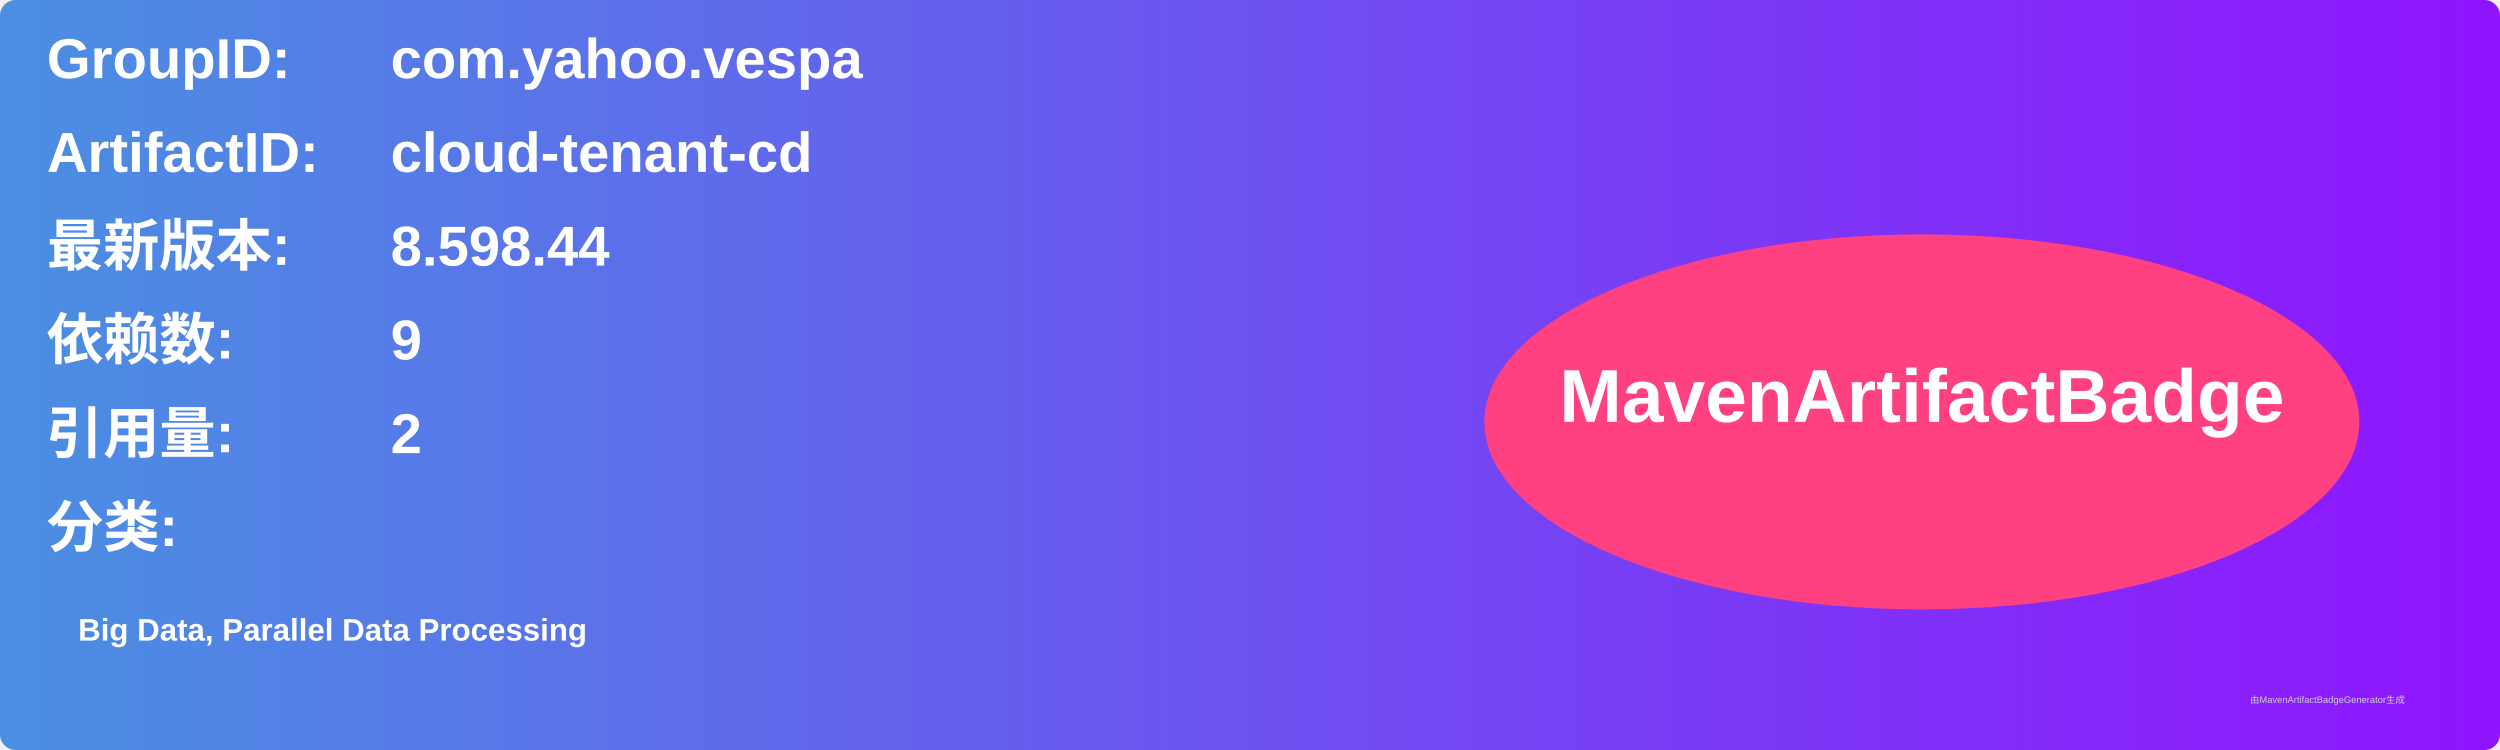
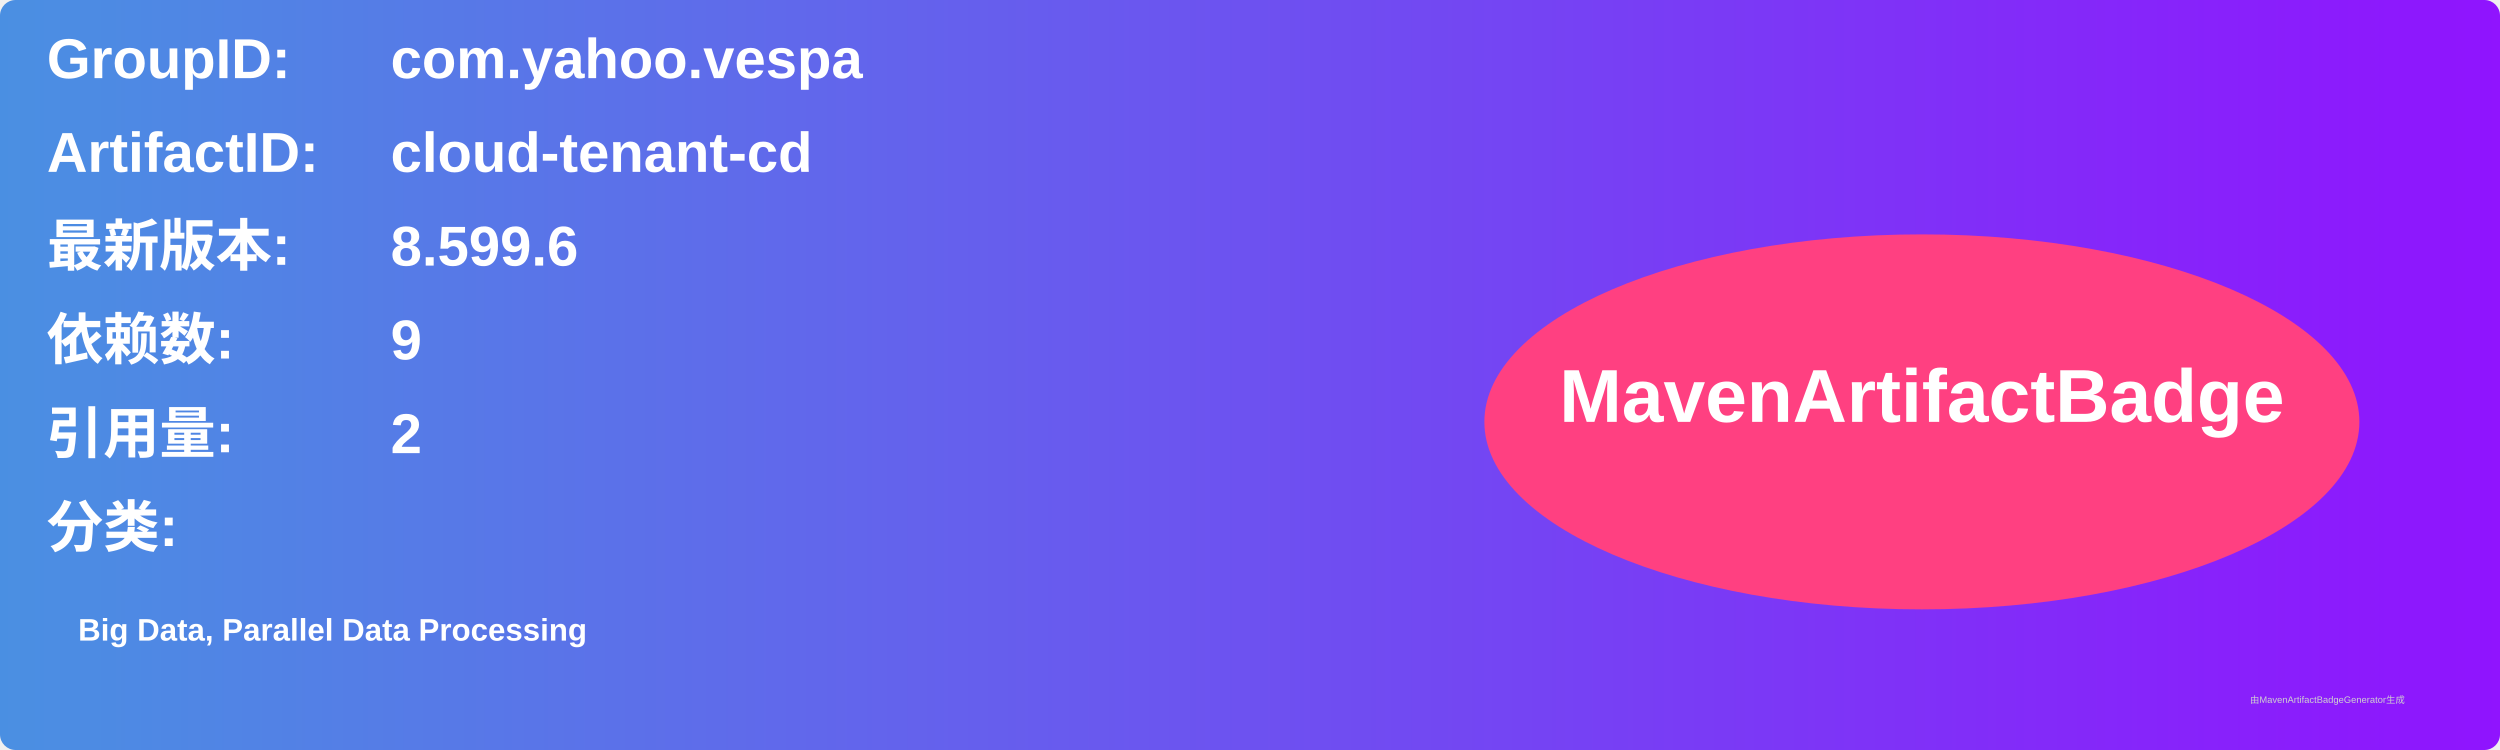
<svg xmlns="http://www.w3.org/2000/svg" width="800" height="240" viewBox="0 0 800 240">
  <linearGradient id="grad" x1="0%" y1="0%" x2="100%" y2="0%">
    <stop offset="0%" stop-color="#4a90e2" />
    <stop offset="100%" stop-color="#9013fe" />
  </linearGradient>
  <rect width="100%" height="100%" rx="5" ry="5" fill="url(#grad)" />
  <g transform="translate(15, 15)">
    <text x="0" y="10" font-family="Arial" font-size="18" fill="white" font-weight="bold" width="260">GroupID:</text>
    <text x="110" y="10" font-family="Arial" font-size="18" fill="white" font-weight="bold" width="460">com.yahoo.vespa</text>
    <text x="0" y="40" font-family="Arial" font-size="18" fill="white" font-weight="bold" width="260">ArtifactID:</text>
    <text x="110" y="40" font-family="Arial" font-size="18" fill="white" font-weight="bold" width="460">cloud-tenant-cd</text>
    <text x="0" y="70" font-family="Arial" font-size="18" fill="white" font-weight="bold">最新版本:</text>
    <text x="110" y="70" font-family="Arial" font-size="18" fill="white" font-weight="bold">
-       <tspan font-weight="bold">8.598.44</tspan>
+       <tspan font-weight="bold">8.599.6</tspan>
    </text>
    <text x="0" y="100" font-family="Arial" font-size="18" fill="white" font-weight="bold">依赖数: </text>
    <text x="110" y="100" font-family="Arial" font-size="18" fill="white">
      <tspan font-weight="bold">9</tspan>
    </text>
    <text x="0" y="130" font-family="Arial" font-size="18" fill="white" font-weight="bold">引用量: </text>
    <text x="110" y="130" font-family="Arial" font-size="18" fill="white">
      <tspan font-weight="bold">2</tspan>
    </text>
    <text x="0" y="160" font-family="Arial" font-size="18" fill="white" font-weight="bold">分类:</text>
    <text x="10" y="190" font-family="Arial" font-size="10" fill="white">
      <tspan font-weight="bold">Big Data, Parallel Data Processing</tspan>
    </text>
    <ellipse cx="600" cy="120" rx="140" ry="60" fill="#ff4081" />
    <text x="600" y="120" text-anchor="middle" font-family="Arial" font-size="24" fill="white" font-weight="bold">MavenArtifactBadge</text>
  </g>
  <text x="720" y="225" font-family="Arial" font-size="3" fill="#d0d0d0">由MavenArtifactBadgeGenerator生成</text>
</svg>
